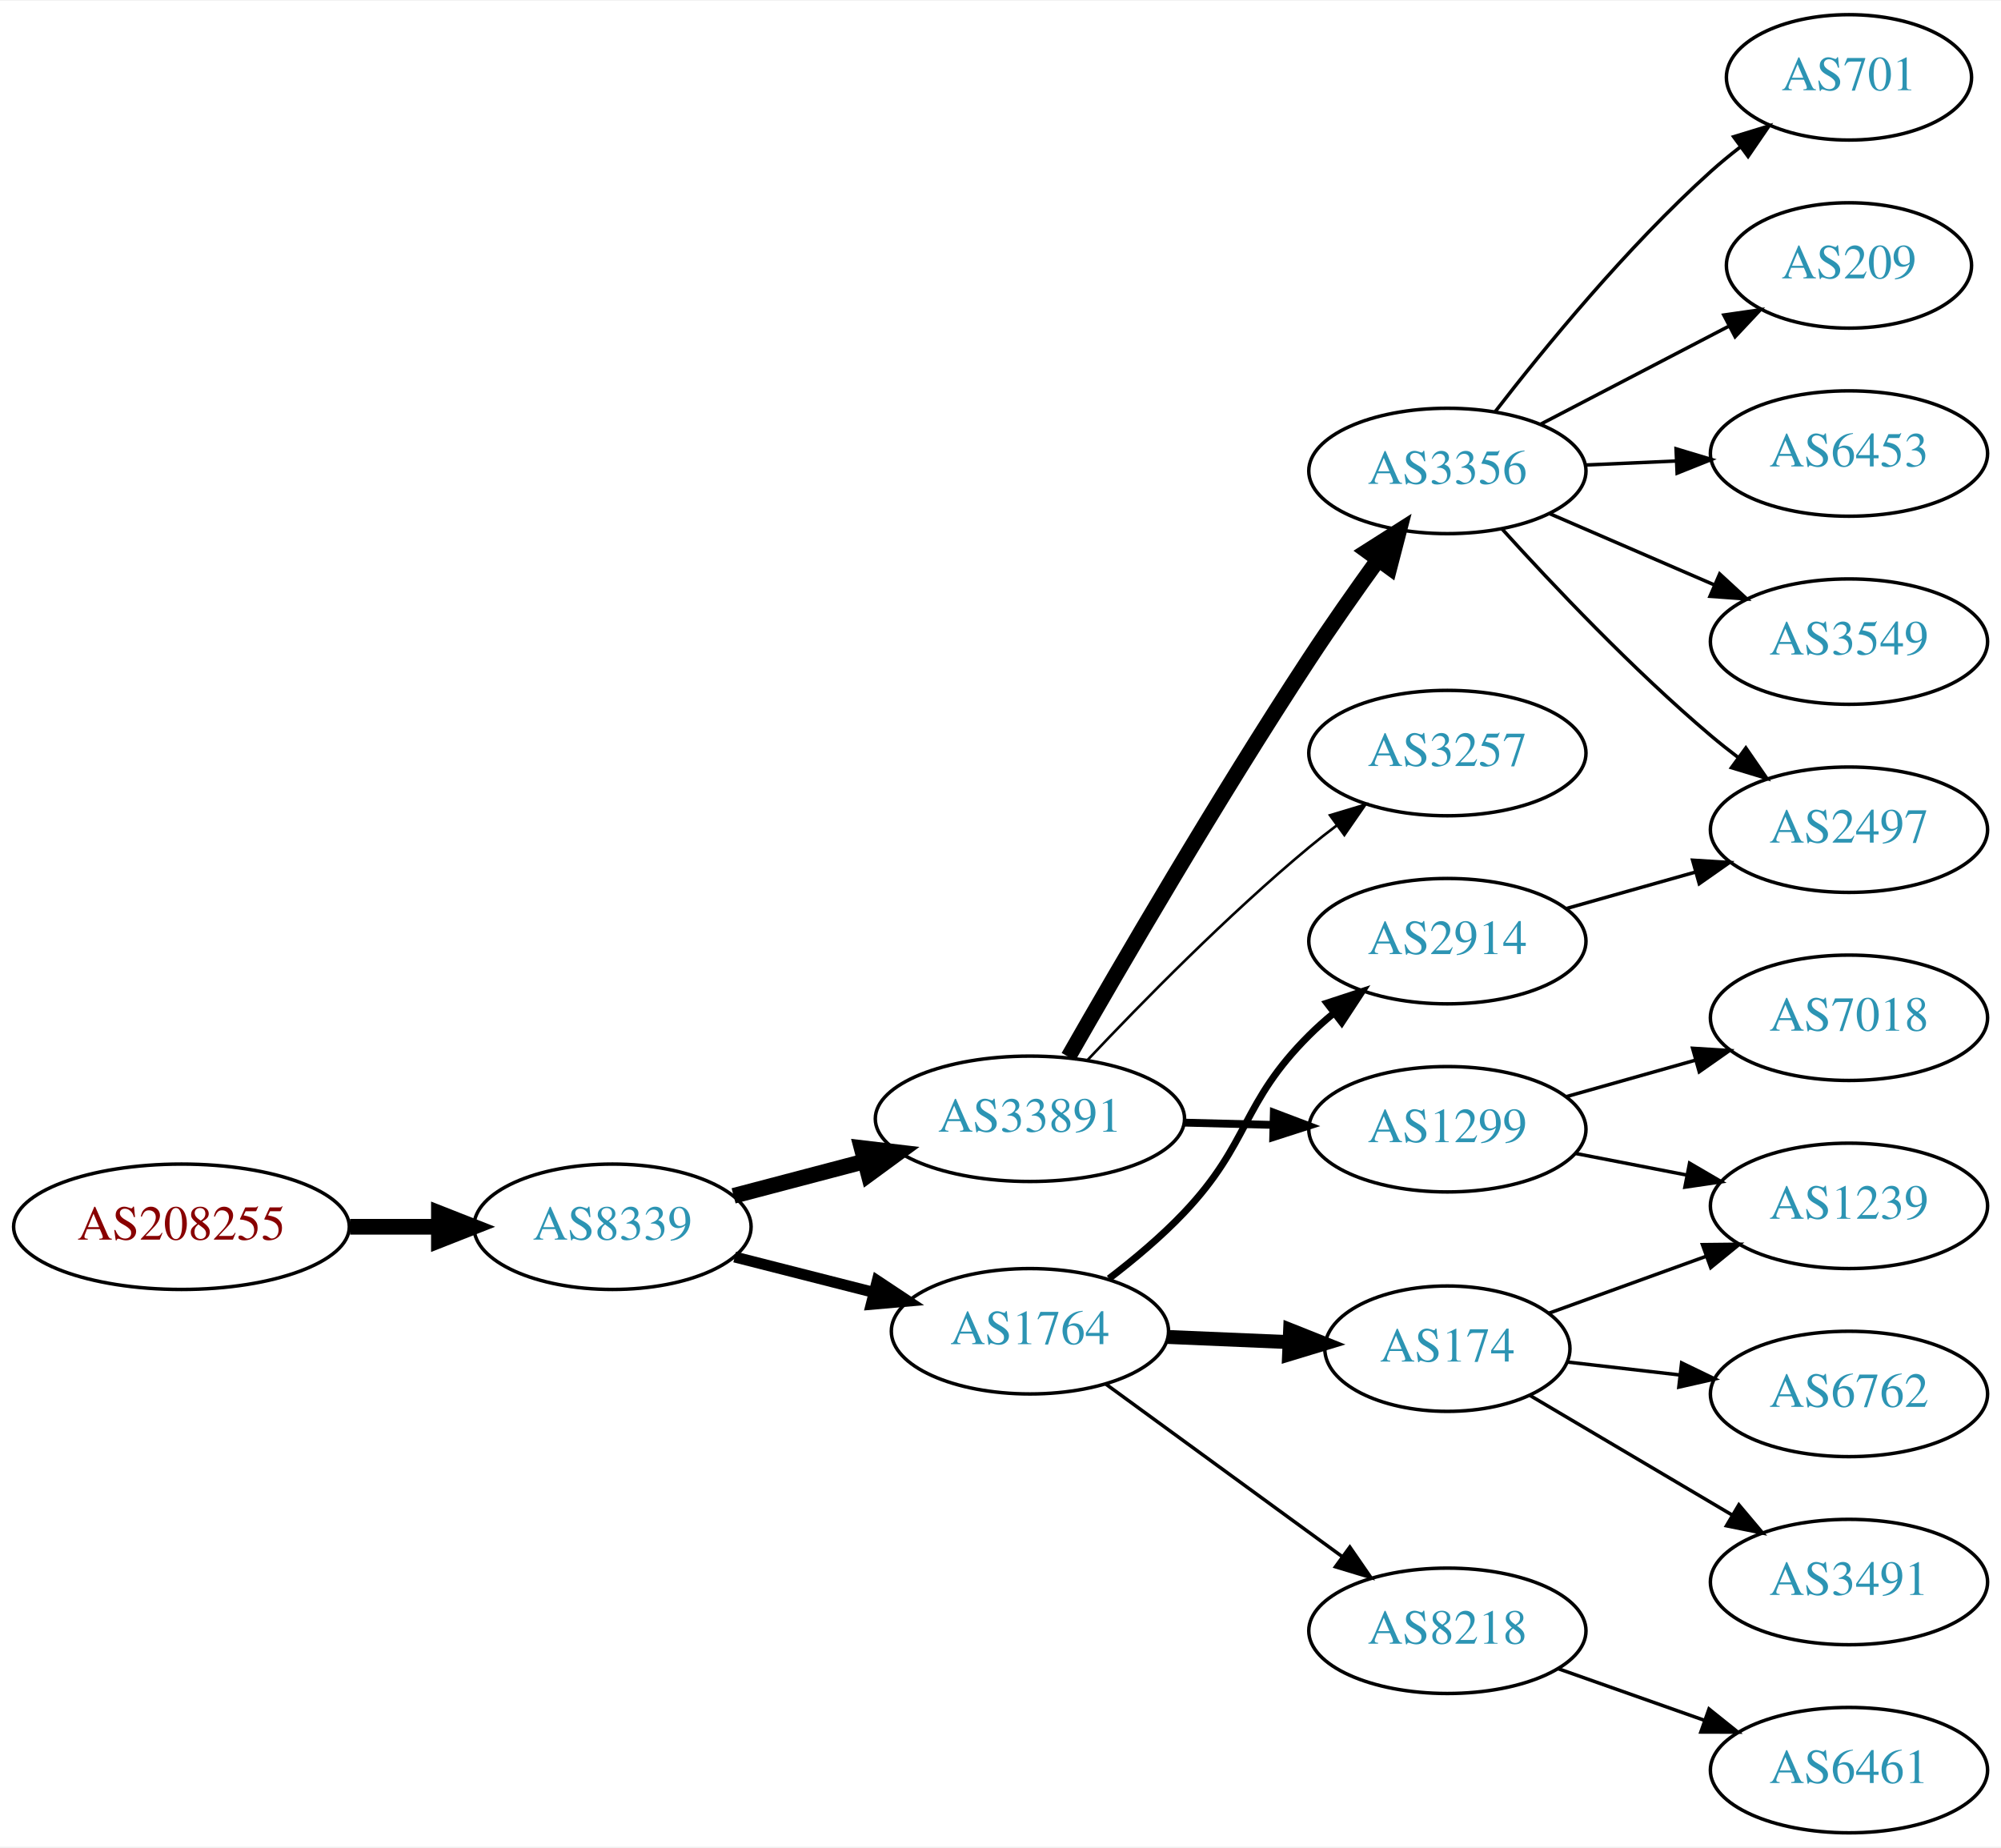
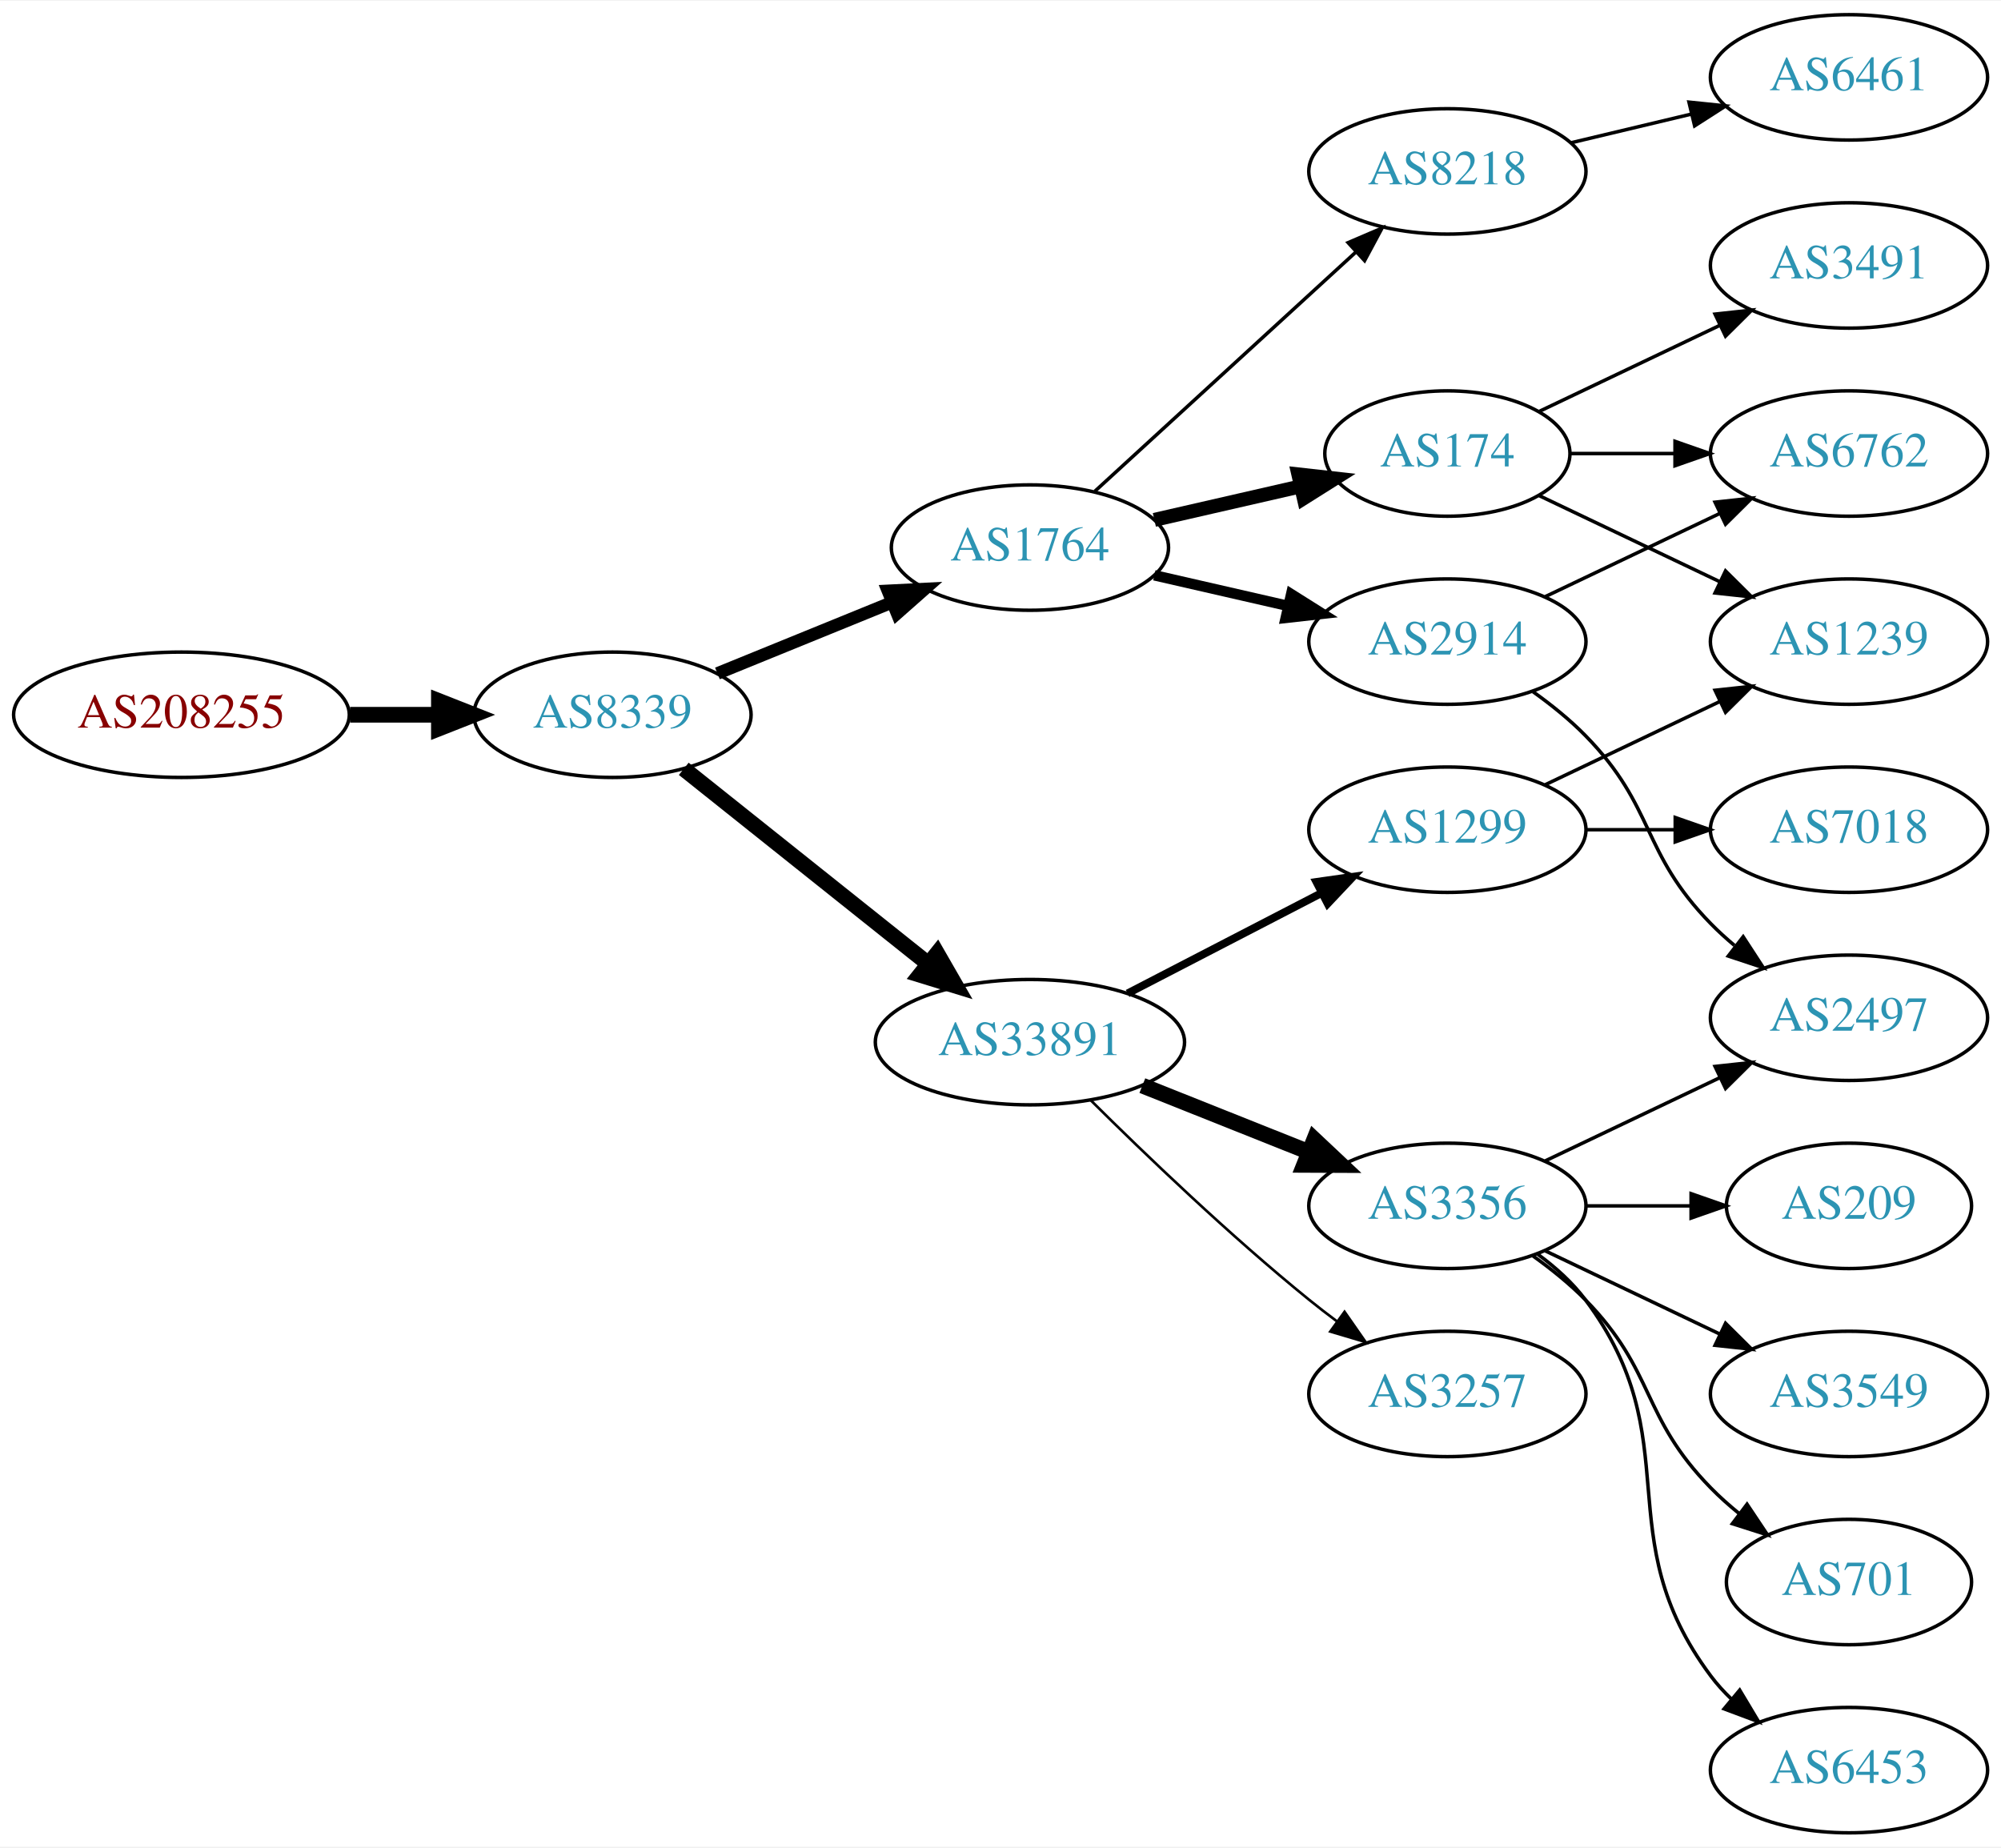
<svg xmlns="http://www.w3.org/2000/svg" xmlns:xlink="http://www.w3.org/1999/xlink" width="574pt" height="530pt" viewBox="0.00 0.00 574.46 530.00">
  <g id="graph0" class="graph" transform="scale(1 1) rotate(0) translate(4 526)">
    <polygon fill="white" stroke="none" points="-4,4 -4,-526 570.463,-526 570.463,4 -4,4" />
    <g id="node1" class="node">
      <g id="a_node1">
        <a xlink:href="/asn/208255" xlink:title="AS208255 ~ STREAMS_GMBH [AT]">
-           <ellipse fill="#ffffff" stroke="black" cx="48.096" cy="-174" rx="48.192" ry="18" />
-           <text text-anchor="middle" x="48.096" y="-170.3" font-family="Times,serif" font-size="14.00" fill="#880000">AS208255</text>
+           <ellipse fill="#ffffff" stroke="black" cx="48.096" cy="-321" rx="48.192" ry="18" />
+           <text text-anchor="middle" x="48.096" y="-317.3" font-family="Times,serif" font-size="14.00" fill="#880000">AS208255</text>
        </a>
      </g>
    </g>
    <g id="node2" class="node">
      <g id="a_node2">
        <a xlink:href="/asn/8339" xlink:title="AS8339 ~ kabelplus GmbH [AT]">
-           <ellipse fill="#ffffff" stroke="black" cx="171.838" cy="-174" rx="39.794" ry="18" />
-           <text text-anchor="middle" x="171.838" y="-170.3" font-family="Times,serif" font-size="14.00" fill="#2c94b3">AS8339</text>
+           <ellipse fill="#ffffff" stroke="black" cx="171.838" cy="-321" rx="39.794" ry="18" />
+           <text text-anchor="middle" x="171.838" y="-317.3" font-family="Times,serif" font-size="14.00" fill="#2c94b3">AS8339</text>
        </a>
      </g>
    </g>
    <g id="edge1" class="edge">
-       <path fill="none" stroke="black" stroke-width="4.5" d="M96.513,-174C104.867,-174 113.577,-174 121.969,-174" />
-       <polygon fill="black" stroke="black" stroke-width="4.5" points="122.004,-177.938 132.004,-174 122.004,-170.063 122.004,-177.938" />
+       <path fill="none" stroke="black" stroke-width="4.5" d="M96.513,-321C104.867,-321 113.577,-321 121.969,-321" />
+       <polygon fill="black" stroke="black" stroke-width="4.5" points="122.004,-324.938 132.004,-321 122.004,-317.063 122.004,-324.938" />
    </g>
    <g id="node3" class="node">
      <g id="a_node3">
        <a xlink:href="/asn/33891" xlink:title="AS33891 ~ CORE-BACKBONE GMBH GLOBAL NETWORK [DE]">
-           <ellipse fill="#ffffff" stroke="black" cx="291.681" cy="-205" rx="44.393" ry="18" />
-           <text text-anchor="middle" x="291.681" y="-201.3" font-family="Times,serif" font-size="14.00" fill="#2c94b3">AS33891</text>
+           <ellipse fill="#ffffff" stroke="black" cx="291.681" cy="-227" rx="44.393" ry="18" />
+           <text text-anchor="middle" x="291.681" y="-223.3" font-family="Times,serif" font-size="14.00" fill="#2c94b3">AS33891</text>
        </a>
      </g>
    </g>
    <g id="edge2" class="edge">
-       <path fill="none" stroke="black" stroke-width="4.5" d="M206.607,-182.883C218.306,-185.961 231.634,-189.467 244.176,-192.766" />
-       <polygon fill="black" stroke="black" stroke-width="4.5" points="243.346,-196.62 254.019,-195.356 245.35,-189.004 243.346,-196.62" />
+       <path fill="none" stroke="black" stroke-width="4.5" d="M192.297,-305.478C211.426,-290.219 240.825,-266.768 262.507,-249.473" />
+       <polygon fill="black" stroke="black" stroke-width="4.5" points="265.04,-252.49 270.402,-243.176 260.129,-246.334 265.04,-252.49" />
    </g>
    <g id="node4" class="node">
      <g id="a_node4">
        <a xlink:href="/asn/1764" xlink:title="AS1764 ~ NEXTLAYER-AS [AT]">
-           <ellipse fill="#ffffff" stroke="black" cx="291.681" cy="-144" rx="39.794" ry="18" />
-           <text text-anchor="middle" x="291.681" y="-140.3" font-family="Times,serif" font-size="14.00" fill="#2c94b3">AS1764</text>
+           <ellipse fill="#ffffff" stroke="black" cx="291.681" cy="-369" rx="39.794" ry="18" />
+           <text text-anchor="middle" x="291.681" y="-365.3" font-family="Times,serif" font-size="14.00" fill="#2c94b3">AS1764</text>
        </a>
      </g>
    </g>
    <g id="edge3" class="edge">
-       <path fill="none" stroke="black" stroke-width="3.15" d="M206.923,-165.323C219.382,-162.151 233.653,-158.518 246.844,-155.16" />
-       <polygon fill="black" stroke="black" stroke-width="3.15" points="247.845,-158.517 256.672,-152.658 246.118,-151.733 247.845,-158.517" />
+       <path fill="none" stroke="black" stroke-width="3.6" d="M201.968,-332.865C217.123,-339.038 235.847,-346.665 252.181,-353.318" />
+       <polygon fill="black" stroke="black" stroke-width="3.6" points="250.896,-356.574 261.478,-357.105 253.537,-350.091 250.896,-356.574" />
    </g>
    <g id="node5" class="node">
      <g id="a_node5">
-         <a xlink:href="/asn/3356" xlink:title="AS3356 ~ Level 3 Parent, LLC [US]">
-           <ellipse fill="#ffffff" stroke="black" cx="411.523" cy="-391" rx="39.794" ry="18" />
-           <text text-anchor="middle" x="411.523" y="-387.3" font-family="Times,serif" font-size="14.00" fill="#2c94b3">AS3356</text>
+         <a xlink:href="/asn/1299" xlink:title="AS1299 ~ Telia Carrier [EU]">
+           <ellipse fill="#ffffff" stroke="black" cx="411.523" cy="-288" rx="39.794" ry="18" />
+           <text text-anchor="middle" x="411.523" y="-284.3" font-family="Times,serif" font-size="14.00" fill="#2c94b3">AS1299</text>
        </a>
      </g>
    </g>
    <g id="edge4" class="edge">
-       <path fill="none" stroke="black" stroke-width="4.5" d="M302.741,-222.787C317.368,-248.406 345.629,-297.006 371.877,-337 378.108,-346.495 385.267,-356.679 391.716,-365.616" />
-       <polygon fill="black" stroke="black" stroke-width="4.5" points="388.56,-367.971 397.629,-373.739 394.927,-363.336 388.56,-367.971" />
+       <path fill="none" stroke="black" stroke-width="2.25" d="M319.716,-240.995C336.265,-249.561 357.617,-260.614 375.458,-269.849" />
+       <polygon fill="black" stroke="black" stroke-width="2.25" points="373.934,-273.001 384.424,-274.49 377.152,-266.785 373.934,-273.001" />
    </g>
    <g id="node6" class="node">
      <g id="a_node6">
-         <a xlink:href="/asn/1299" xlink:title="AS1299 ~ Telia Carrier [EU]">
-           <ellipse fill="#ffffff" stroke="black" cx="411.523" cy="-202" rx="39.794" ry="18" />
-           <text text-anchor="middle" x="411.523" y="-198.3" font-family="Times,serif" font-size="14.00" fill="#2c94b3">AS1299</text>
+         <a xlink:href="/asn/3356" xlink:title="AS3356 ~ Level 3 Parent, LLC [US]">
+           <ellipse fill="#ffffff" stroke="black" cx="411.523" cy="-180" rx="39.794" ry="18" />
+           <text text-anchor="middle" x="411.523" y="-176.3" font-family="Times,serif" font-size="14.00" fill="#2c94b3">AS3356</text>
        </a>
      </g>
    </g>
    <g id="edge5" class="edge">
-       <path fill="none" stroke="black" stroke-width="2.25" d="M335.892,-203.9C344.204,-203.688 352.967,-203.465 361.449,-203.249" />
-       <polygon fill="black" stroke="black" stroke-width="2.25" points="361.7,-206.744 371.608,-202.991 361.522,-199.746 361.7,-206.744" />
+       <path fill="none" stroke="black" stroke-width="4.5" d="M323.951,-214.528C338.632,-208.673 356.276,-201.636 371.794,-195.447" />
+       <polygon fill="black" stroke="black" stroke-width="4.5" points="373.306,-199.083 381.135,-191.721 370.388,-191.768 373.306,-199.083" />
    </g>
    <g id="node7" class="node">
      <g id="a_node7">
        <a xlink:href="/asn/3257" xlink:title="AS3257 ~ GTT [DE]">
-           <ellipse fill="#ffffff" stroke="black" cx="411.523" cy="-310" rx="39.794" ry="18" />
-           <text text-anchor="middle" x="411.523" y="-306.3" font-family="Times,serif" font-size="14.00" fill="#2c94b3">AS3257</text>
+           <ellipse fill="#ffffff" stroke="black" cx="411.523" cy="-126" rx="39.794" ry="18" />
+           <text text-anchor="middle" x="411.523" y="-122.3" font-family="Times,serif" font-size="14.00" fill="#2c94b3">AS3257</text>
        </a>
      </g>
    </g>
    <g id="edge6" class="edge">
-       <path fill="none" stroke="black" stroke-width="0.75" d="M308.306,-221.968C323.761,-238.36 348.434,-263.502 371.877,-283 374.394,-285.094 377.068,-287.192 379.788,-289.243" />
-       <polygon fill="black" stroke="black" stroke-width="0.75" points="377.832,-292.148 387.978,-295.199 381.949,-286.487 377.832,-292.148" />
+       <path fill="none" stroke="black" stroke-width="0.75" d="M309.049,-210.403C324.645,-194.911 349.063,-171.473 371.877,-153 374.421,-150.94 377.114,-148.864 379.846,-146.828" />
+       <polygon fill="black" stroke="black" stroke-width="0.75" points="382.001,-149.589 388.056,-140.895 377.901,-143.916 382.001,-149.589" />
+     </g>
+     <g id="node8" class="node">
+       <g id="a_node8">
+         <a xlink:href="/asn/8218" xlink:title="AS8218 ~ legacy Neotelecoms [FR]">
+           <ellipse fill="#ffffff" stroke="black" cx="411.523" cy="-477" rx="39.794" ry="18" />
+           <text text-anchor="middle" x="411.523" y="-473.3" font-family="Times,serif" font-size="14.00" fill="#2c94b3">AS8218</text>
+         </a>
+       </g>
+     </g>
+     <g id="edge7" class="edge">
+       <path fill="none" stroke="black" d="M310.323,-385.169C330.195,-403.382 362.658,-433.133 385.227,-453.817" />
+       <polygon fill="black" stroke="black" points="383.023,-456.545 392.76,-460.721 387.753,-451.384 383.023,-456.545" />
+     </g>
+     <g id="node9" class="node">
+       <g id="a_node9">
+         <a xlink:href="/asn/174" xlink:title="AS174 ~ Cogent Communications [US]">
+           <ellipse fill="#ffffff" stroke="black" cx="411.523" cy="-396" rx="35.194" ry="18" />
+           <text text-anchor="middle" x="411.523" y="-392.3" font-family="Times,serif" font-size="14.00" fill="#2c94b3">AS174</text>
+         </a>
+       </g>
+     </g>
+     <g id="edge8" class="edge">
+       <path fill="none" stroke="black" stroke-width="4" d="M327.4,-376.955C340.492,-379.955 355.514,-383.396 369.155,-386.522" />
+       <polygon fill="black" stroke="black" stroke-width="4" points="368.733,-390.016 379.262,-388.838 370.297,-383.193 368.733,-390.016" />
+     </g>
+     <g id="node10" class="node">
+       <g id="a_node10">
+         <a xlink:href="/asn/2914" xlink:title="AS2914 ~ NTT America, Inc. [US]">
+           <ellipse fill="#ffffff" stroke="black" cx="411.523" cy="-342" rx="39.794" ry="18" />
+           <text text-anchor="middle" x="411.523" y="-338.3" font-family="Times,serif" font-size="14.00" fill="#2c94b3">AS2914</text>
+         </a>
+       </g>
+     </g>
+     <g id="edge9" class="edge">
+       <path fill="none" stroke="black" stroke-width="3" d="M327.4,-361.045C339.4,-358.296 353.021,-355.175 365.713,-352.267" />
+       <polygon fill="black" stroke="black" stroke-width="3" points="366.679,-355.636 375.645,-349.991 365.116,-348.813 366.679,-355.636" />
    </g>
    <g id="node13" class="node">
      <g id="a_node13">
-         <a xlink:href="/asn/174" xlink:title="AS174 ~ Cogent Communications [US]">
-           <ellipse fill="#ffffff" stroke="black" cx="411.523" cy="-139" rx="35.194" ry="18" />
-           <text text-anchor="middle" x="411.523" y="-135.3" font-family="Times,serif" font-size="14.00" fill="#2c94b3">AS174</text>
-         </a>
-       </g>
+         <a xlink:href="/asn/1239" xlink:title="AS1239 ~ Sprint [US]">
+           <ellipse fill="#ffffff" stroke="black" cx="526.816" cy="-342" rx="39.794" ry="18" />
+           <text text-anchor="middle" x="526.816" y="-338.3" font-family="Times,serif" font-size="14.00" fill="#2c94b3">AS1239</text>
+         </a>
+       </g>
+     </g>
+     <g id="edge17" class="edge">
+       <path fill="none" stroke="black" d="M439.66,-300.934C454.654,-308.081 473.475,-317.052 489.698,-324.785" />
+       <polygon fill="black" stroke="black" points="488.368,-328.028 498.901,-329.171 491.38,-321.709 488.368,-328.028" />
+     </g>
+     <g id="node16" class="node">
+       <g id="a_node16">
+         <a xlink:href="/asn/7018" xlink:title="AS7018 ~ AT&amp;T Services, Inc. [US]">
+           <ellipse fill="#ffffff" stroke="black" cx="526.816" cy="-288" rx="39.794" ry="18" />
+           <text text-anchor="middle" x="526.816" y="-284.3" font-family="Times,serif" font-size="14.00" fill="#2c94b3">AS7018</text>
+         </a>
+       </g>
+     </g>
+     <g id="edge16" class="edge">
+       <path fill="none" stroke="black" d="M451.195,-288C459.398,-288 468.162,-288 476.694,-288" />
+       <polygon fill="black" stroke="black" points="476.934,-291.5 486.934,-288 476.933,-284.5 476.934,-291.5" />
+     </g>
+     <g id="node15" class="node">
+       <g id="a_node15">
+         <a xlink:href="/asn/2497" xlink:title="AS2497 ~ Internet Initiative Japan Inc. [JP]">
+           <ellipse fill="#ffffff" stroke="black" cx="526.816" cy="-234" rx="39.794" ry="18" />
+           <text text-anchor="middle" x="526.816" y="-230.3" font-family="Times,serif" font-size="14.00" fill="#2c94b3">AS2497</text>
+         </a>
+       </g>
+     </g>
+     <g id="edge22" class="edge">
+       <path fill="none" stroke="black" d="M439.66,-192.934C454.654,-200.081 473.475,-209.052 489.698,-216.785" />
+       <polygon fill="black" stroke="black" points="488.368,-220.028 498.901,-221.171 491.38,-213.709 488.368,-220.028" />
+     </g>
+     <g id="node17" class="node">
+       <g id="a_node17">
+         <a xlink:href="/asn/3549" xlink:title="AS3549 ~ Level 3 Parent, LLC [US]">
+           <ellipse fill="#ffffff" stroke="black" cx="526.816" cy="-126" rx="39.794" ry="18" />
+           <text text-anchor="middle" x="526.816" y="-122.3" font-family="Times,serif" font-size="14.00" fill="#2c94b3">AS3549</text>
+         </a>
+       </g>
+     </g>
+     <g id="edge18" class="edge">
+       <path fill="none" stroke="black" d="M439.66,-167.066C454.654,-159.919 473.475,-150.948 489.698,-143.215" />
+       <polygon fill="black" stroke="black" points="491.38,-146.291 498.901,-138.829 488.368,-139.972 491.38,-146.291" />
+     </g>
+     <g id="node18" class="node">
+       <g id="a_node18">
+         <a xlink:href="/asn/701" xlink:title="AS701 ~ UUNET [US]">
+           <ellipse fill="#ffffff" stroke="black" cx="526.816" cy="-72" rx="35.194" ry="18" />
+           <text text-anchor="middle" x="526.816" y="-68.3" font-family="Times,serif" font-size="14.00" fill="#2c94b3">AS701</text>
+         </a>
+       </g>
+     </g>
+     <g id="edge19" class="edge">
+       <path fill="none" stroke="black" d="M436.117,-165.611C441.373,-161.852 446.705,-157.563 451.17,-153 471.342,-132.383 466.997,-119.617 487.17,-99 489.649,-96.466 492.395,-94.017 495.248,-91.696" />
+       <polygon fill="black" stroke="black" points="497.55,-94.343 503.433,-85.532 493.339,-88.752 497.55,-94.343" />
+     </g>
+     <g id="node19" class="node">
+       <g id="a_node19">
+         <a xlink:href="/asn/6453" xlink:title="AS6453 ~ TATA COMMUNICATIONS (AMERICA) INC [US]">
+           <ellipse fill="#ffffff" stroke="black" cx="526.816" cy="-18" rx="39.794" ry="18" />
+           <text text-anchor="middle" x="526.816" y="-14.3" font-family="Times,serif" font-size="14.00" fill="#2c94b3">AS6453</text>
+         </a>
+       </g>
+     </g>
+     <g id="edge20" class="edge">
+       <path fill="none" stroke="black" d="M437.454,-166.118C442.53,-162.389 447.448,-157.984 451.17,-153 481.441,-112.458 456.898,-85.542 487.17,-45 488.914,-42.664 490.921,-40.455 493.085,-38.383" />
+       <polygon fill="black" stroke="black" points="495.444,-40.973 500.885,-31.882 490.963,-35.595 495.444,-40.973" />
+     </g>
+     <g id="node20" class="node">
+       <g id="a_node20">
+         <a xlink:href="/asn/209" xlink:title="AS209 ~ CenturyLink Communications, LLC [US]">
+           <ellipse fill="#ffffff" stroke="black" cx="526.816" cy="-180" rx="35.194" ry="18" />
+           <text text-anchor="middle" x="526.816" y="-176.3" font-family="Times,serif" font-size="14.00" fill="#2c94b3">AS209</text>
+         </a>
+       </g>
+     </g>
+     <g id="edge21" class="edge">
+       <path fill="none" stroke="black" d="M451.195,-180C460.901,-180 471.391,-180 481.354,-180" />
+       <polygon fill="black" stroke="black" points="481.491,-183.5 491.491,-180 481.49,-176.5 481.491,-183.5" />
+     </g>
+     <g id="node11" class="node">
+       <g id="a_node11">
+         <a xlink:href="/asn/6461" xlink:title="AS6461 ~ ZAYO-6461 [US]">
+           <ellipse fill="#ffffff" stroke="black" cx="526.816" cy="-504" rx="39.794" ry="18" />
+           <text text-anchor="middle" x="526.816" y="-500.3" font-family="Times,serif" font-size="14.00" fill="#2c94b3">AS6461</text>
+         </a>
+       </g>
+     </g>
+     <g id="edge10" class="edge">
+       <path fill="none" stroke="black" d="M447.13,-485.248C458.002,-487.838 470.156,-490.735 481.598,-493.462" />
+       <polygon fill="black" stroke="black" points="480.882,-496.889 491.421,-495.803 482.505,-490.08 480.882,-496.889" />
+     </g>
+     <g id="node12" class="node">
+       <g id="a_node12">
+         <a xlink:href="/asn/3491" xlink:title="AS3491 ~ PCCW Global, Inc. [US]">
+           <ellipse fill="#ffffff" stroke="black" cx="526.816" cy="-450" rx="39.794" ry="18" />
+           <text text-anchor="middle" x="526.816" y="-446.3" font-family="Times,serif" font-size="14.00" fill="#2c94b3">AS3491</text>
+         </a>
+       </g>
+     </g>
+     <g id="edge11" class="edge">
+       <path fill="none" stroke="black" d="M437.948,-408.119C453.251,-415.413 472.974,-424.814 489.856,-432.86" />
+       <polygon fill="black" stroke="black" points="488.363,-436.026 498.896,-437.169 491.375,-429.707 488.363,-436.026" />
    </g>
    <g id="edge12" class="edge">
-       <path fill="none" stroke="black" stroke-width="4" d="M331.267,-142.363C342.367,-141.892 354.566,-141.374 365.994,-140.889" />
-       <polygon fill="black" stroke="black" stroke-width="4" points="366.378,-144.376 376.22,-140.455 366.081,-137.383 366.378,-144.376" />
+       <path fill="none" stroke="black" d="M437.948,-383.881C453.251,-376.587 472.974,-367.186 489.856,-359.14" />
+       <polygon fill="black" stroke="black" points="491.375,-362.293 498.896,-354.831 488.363,-355.974 491.375,-362.293" />
    </g>
    <g id="node14" class="node">
      <g id="a_node14">
-         <a xlink:href="/asn/8218" xlink:title="AS8218 ~ legacy Neotelecoms [FR]">
-           <ellipse fill="#ffffff" stroke="black" cx="411.523" cy="-58" rx="39.794" ry="18" />
-           <text text-anchor="middle" x="411.523" y="-54.3" font-family="Times,serif" font-size="14.00" fill="#2c94b3">AS8218</text>
+         <a xlink:href="/asn/6762" xlink:title="AS6762 ~ TELECOM ITALIA SPARKLE S.p.A. [IT]">
+           <ellipse fill="#ffffff" stroke="black" cx="526.816" cy="-396" rx="39.794" ry="18" />
+           <text text-anchor="middle" x="526.816" y="-392.3" font-family="Times,serif" font-size="14.00" fill="#2c94b3">AS6762</text>
        </a>
      </g>
    </g>
    <g id="edge13" class="edge">
-       <path fill="none" stroke="black" d="M313.477,-128.823C332.293,-115.091 360.199,-94.726 381.263,-79.354" />
-       <polygon fill="black" stroke="black" points="383.524,-82.037 389.538,-73.315 379.397,-76.382 383.524,-82.037" />
-     </g>
-     <g id="node15" class="node">
-       <g id="a_node15">
-         <a xlink:href="/asn/2914" xlink:title="AS2914 ~ NTT America, Inc. [US]">
-           <ellipse fill="#ffffff" stroke="black" cx="411.523" cy="-256" rx="39.794" ry="18" />
-           <text text-anchor="middle" x="411.523" y="-252.3" font-family="Times,serif" font-size="14.00" fill="#2c94b3">AS2914</text>
-         </a>
-       </g>
+       <path fill="none" stroke="black" d="M446.822,-396C456.199,-396 466.55,-396 476.584,-396" />
+       <polygon fill="black" stroke="black" points="476.873,-399.5 486.873,-396 476.873,-392.5 476.873,-399.5" />
+     </g>
+     <g id="edge15" class="edge">
+       <path fill="none" stroke="black" d="M439.66,-354.934C454.654,-362.081 473.475,-371.052 489.698,-378.785" />
+       <polygon fill="black" stroke="black" points="488.368,-382.028 498.901,-383.171 491.38,-375.709 488.368,-382.028" />
    </g>
    <g id="edge14" class="edge">
-       <path fill="none" stroke="black" stroke-width="2" d="M314.375,-159.115C321.599,-164.644 329.438,-171.216 335.877,-178 354.977,-198.124 352.21,-209.429 371.877,-229 373.998,-231.111 376.301,-233.17 378.692,-235.148" />
-       <polygon fill="black" stroke="black" stroke-width="2" points="376.949,-238.222 387.017,-241.524 381.206,-232.665 376.949,-238.222" />
-     </g>
-     <g id="node8" class="node">
-       <g id="a_node8">
-         <a xlink:href="/asn/6453" xlink:title="AS6453 ~ TATA COMMUNICATIONS (AMERICA) INC [US]">
-           <ellipse fill="#ffffff" stroke="black" cx="526.816" cy="-396" rx="39.794" ry="18" />
-           <text text-anchor="middle" x="526.816" y="-392.3" font-family="Times,serif" font-size="14.00" fill="#2c94b3">AS6453</text>
-         </a>
-       </g>
-     </g>
-     <g id="edge7" class="edge">
-       <path fill="none" stroke="black" d="M451.195,-392.707C459.581,-393.077 468.552,-393.473 477.263,-393.857" />
-       <polygon fill="black" stroke="black" points="477.174,-397.357 487.318,-394.301 477.482,-390.363 477.174,-397.357" />
-     </g>
-     <g id="node9" class="node">
-       <g id="a_node9">
-         <a xlink:href="/asn/3549" xlink:title="AS3549 ~ Level 3 Parent, LLC [US]">
-           <ellipse fill="#ffffff" stroke="black" cx="526.816" cy="-342" rx="39.794" ry="18" />
-           <text text-anchor="middle" x="526.816" y="-338.3" font-family="Times,serif" font-size="14.00" fill="#2c94b3">AS3549</text>
-         </a>
-       </g>
-     </g>
-     <g id="edge8" class="edge">
-       <path fill="none" stroke="black" d="M440.819,-378.762C455.148,-372.564 472.738,-364.957 488.19,-358.273" />
-       <polygon fill="black" stroke="black" points="489.699,-361.434 497.488,-354.252 486.92,-355.01 489.699,-361.434" />
-     </g>
-     <g id="node10" class="node">
-       <g id="a_node10">
-         <a xlink:href="/asn/2497" xlink:title="AS2497 ~ Internet Initiative Japan Inc. [JP]">
-           <ellipse fill="#ffffff" stroke="black" cx="526.816" cy="-288" rx="39.794" ry="18" />
-           <text text-anchor="middle" x="526.816" y="-284.3" font-family="Times,serif" font-size="14.00" fill="#2c94b3">AS2497</text>
-         </a>
-       </g>
-     </g>
-     <g id="edge9" class="edge">
-       <path fill="none" stroke="black" d="M427.157,-374.411C441.654,-358.399 464.86,-333.872 487.17,-315 489.669,-312.886 492.331,-310.773 495.044,-308.713" />
-       <polygon fill="black" stroke="black" points="497.209,-311.465 503.222,-302.742 493.081,-305.812 497.209,-311.465" />
-     </g>
-     <g id="node11" class="node">
-       <g id="a_node11">
-         <a xlink:href="/asn/701" xlink:title="AS701 ~ UUNET [US]">
-           <ellipse fill="#ffffff" stroke="black" cx="526.816" cy="-504" rx="35.194" ry="18" />
-           <text text-anchor="middle" x="526.816" y="-500.3" font-family="Times,serif" font-size="14.00" fill="#2c94b3">AS701</text>
-         </a>
-       </g>
-     </g>
-     <g id="edge10" class="edge">
-       <path fill="none" stroke="black" d="M425.179,-407.933C439.214,-426.115 463.071,-455.308 487.17,-477 489.804,-479.372 492.654,-481.714 495.57,-483.968" />
-       <polygon fill="black" stroke="black" points="493.71,-486.945 503.842,-490.042 497.853,-481.302 493.71,-486.945" />
-     </g>
-     <g id="node12" class="node">
-       <g id="a_node12">
-         <a xlink:href="/asn/209" xlink:title="AS209 ~ CenturyLink Communications, LLC [US]">
-           <ellipse fill="#ffffff" stroke="black" cx="526.816" cy="-450" rx="35.194" ry="18" />
-           <text text-anchor="middle" x="526.816" y="-446.3" font-family="Times,serif" font-size="14.00" fill="#2c94b3">AS209</text>
-         </a>
-       </g>
-     </g>
-     <g id="edge11" class="edge">
-       <path fill="none" stroke="black" d="M438.231,-404.388C454.206,-412.707 474.915,-423.492 492.186,-432.486" />
-       <polygon fill="black" stroke="black" points="490.889,-435.757 501.375,-437.272 494.122,-429.548 490.889,-435.757" />
-     </g>
-     <g id="node17" class="node">
-       <g id="a_node17">
-         <a xlink:href="/asn/1239" xlink:title="AS1239 ~ Sprint [US]">
-           <ellipse fill="#ffffff" stroke="black" cx="526.816" cy="-180" rx="39.794" ry="18" />
-           <text text-anchor="middle" x="526.816" y="-176.3" font-family="Times,serif" font-size="14.00" fill="#2c94b3">AS1239</text>
-         </a>
-       </g>
-     </g>
-     <g id="edge19" class="edge">
-       <path fill="none" stroke="black" d="M448.37,-195.039C458.49,-193.074 469.638,-190.909 480.247,-188.849" />
-       <polygon fill="black" stroke="black" points="481.053,-192.258 490.203,-186.916 479.719,-185.386 481.053,-192.258" />
-     </g>
-     <g id="node20" class="node">
-       <g id="a_node20">
-         <a xlink:href="/asn/7018" xlink:title="AS7018 ~ AT&amp;T Services, Inc. [US]">
-           <ellipse fill="#ffffff" stroke="black" cx="526.816" cy="-234" rx="39.794" ry="18" />
-           <text text-anchor="middle" x="526.816" y="-230.3" font-family="Times,serif" font-size="14.00" fill="#2c94b3">AS7018</text>
-         </a>
-       </g>
-     </g>
-     <g id="edge20" class="edge">
-       <path fill="none" stroke="black" d="M445.597,-211.342C457.244,-214.631 470.509,-218.378 482.852,-221.865" />
-       <polygon fill="black" stroke="black" points="481.93,-225.241 492.505,-224.591 483.833,-218.505 481.93,-225.241" />
-     </g>
-     <g id="node16" class="node">
-       <g id="a_node16">
-         <a xlink:href="/asn/3491" xlink:title="AS3491 ~ PCCW Global, Inc. [US]">
-           <ellipse fill="#ffffff" stroke="black" cx="526.816" cy="-72" rx="39.794" ry="18" />
-           <text text-anchor="middle" x="526.816" y="-68.3" font-family="Times,serif" font-size="14.00" fill="#2c94b3">AS3491</text>
-         </a>
-       </g>
-     </g>
-     <g id="edge15" class="edge">
-       <path fill="none" stroke="black" d="M435.177,-125.603C451.825,-115.757 474.689,-102.236 493.288,-91.237" />
-       <polygon fill="black" stroke="black" points="495.204,-94.17 502.029,-86.067 491.64,-88.145 495.204,-94.17" />
-     </g>
-     <g id="edge16" class="edge">
-       <path fill="none" stroke="black" d="M440.528,-149.135C454.181,-154.076 470.846,-160.107 485.811,-165.522" />
-       <polygon fill="black" stroke="black" points="484.757,-168.863 495.351,-168.975 487.139,-162.281 484.757,-168.863" />
-     </g>
-     <g id="node18" class="node">
-       <g id="a_node18">
-         <a xlink:href="/asn/6762" xlink:title="AS6762 ~ TELECOM ITALIA SPARKLE S.p.A. [IT]">
-           <ellipse fill="#ffffff" stroke="black" cx="526.816" cy="-126" rx="39.794" ry="18" />
-           <text text-anchor="middle" x="526.816" y="-122.3" font-family="Times,serif" font-size="14.00" fill="#2c94b3">AS6762</text>
-         </a>
-       </g>
-     </g>
-     <g id="edge17" class="edge">
-       <path fill="none" stroke="black" d="M445.902,-135.17C455.992,-134.012 467.275,-132.717 478.11,-131.474" />
-       <polygon fill="black" stroke="black" points="478.772,-134.921 488.307,-130.304 477.974,-127.967 478.772,-134.921" />
-     </g>
-     <g id="node19" class="node">
-       <g id="a_node19">
-         <a xlink:href="/asn/6461" xlink:title="AS6461 ~ Zayo Bandwidth [US]">
-           <ellipse fill="#ffffff" stroke="black" cx="526.816" cy="-18" rx="39.794" ry="18" />
-           <text text-anchor="middle" x="526.816" y="-14.3" font-family="Times,serif" font-size="14.00" fill="#2c94b3">AS6461</text>
-         </a>
-       </g>
-     </g>
-     <g id="edge18" class="edge">
-       <path fill="none" stroke="black" d="M443.481,-47.07C456.344,-42.528 471.45,-37.195 485.187,-32.345" />
-       <polygon fill="black" stroke="black" points="486.631,-35.547 494.896,-28.917 484.301,-28.946 486.631,-35.547" />
-     </g>
-     <g id="edge21" class="edge">
-       <path fill="none" stroke="black" d="M445.597,-265.342C457.244,-268.631 470.509,-272.378 482.852,-275.865" />
-       <polygon fill="black" stroke="black" points="481.93,-279.241 492.505,-278.591 483.833,-272.505 481.93,-279.241" />
+       <path fill="none" stroke="black" d="M436.117,-327.611C441.373,-323.852 446.705,-319.563 451.17,-315 471.342,-294.383 466.997,-281.617 487.17,-261 489.262,-258.861 491.546,-256.782 493.922,-254.79" />
+       <polygon fill="black" stroke="black" points="496.441,-257.268 502.222,-248.389 492.166,-251.725 496.441,-257.268" />
    </g>
  </g>
</svg>
